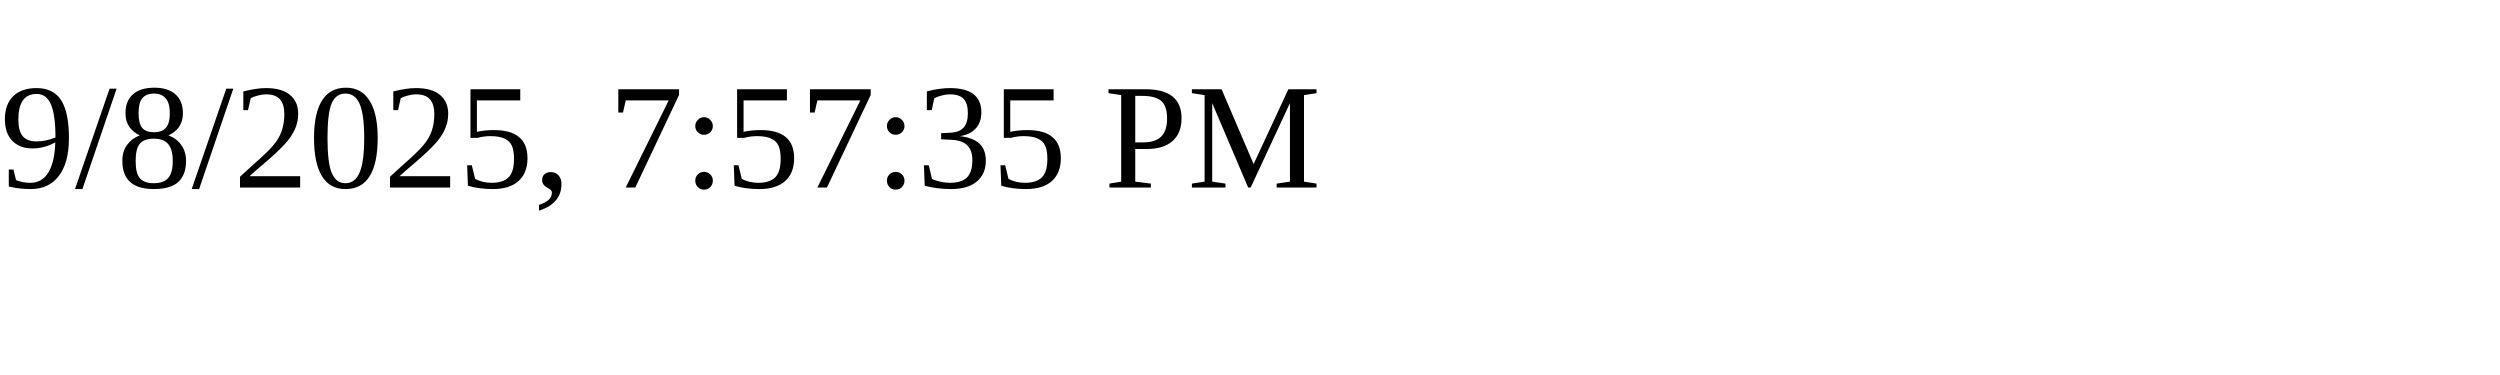
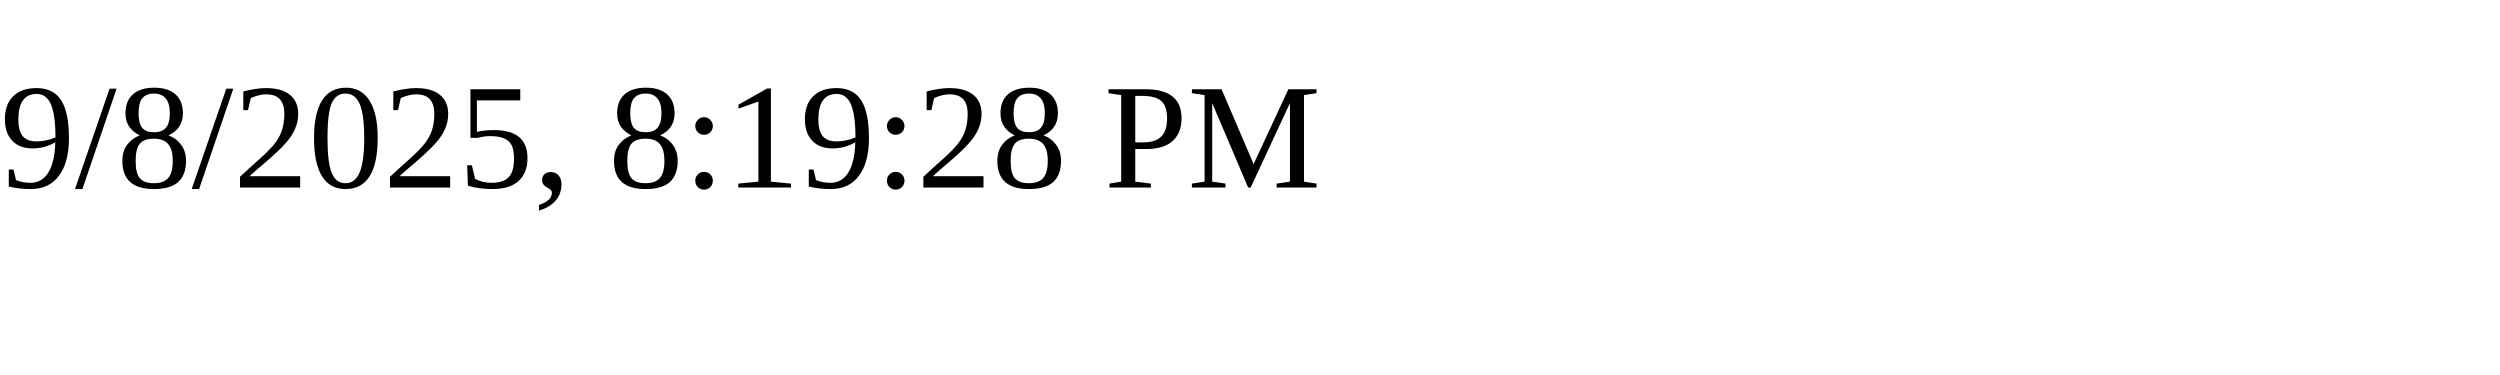
<svg xmlns="http://www.w3.org/2000/svg" height="30" width="200">
-   <text x="0" y="15">9/8/2025, 7:57:35 PM</text>
+   <text x="0" y="15">9/8/2025, 8:19:28 PM</text>
</svg>
